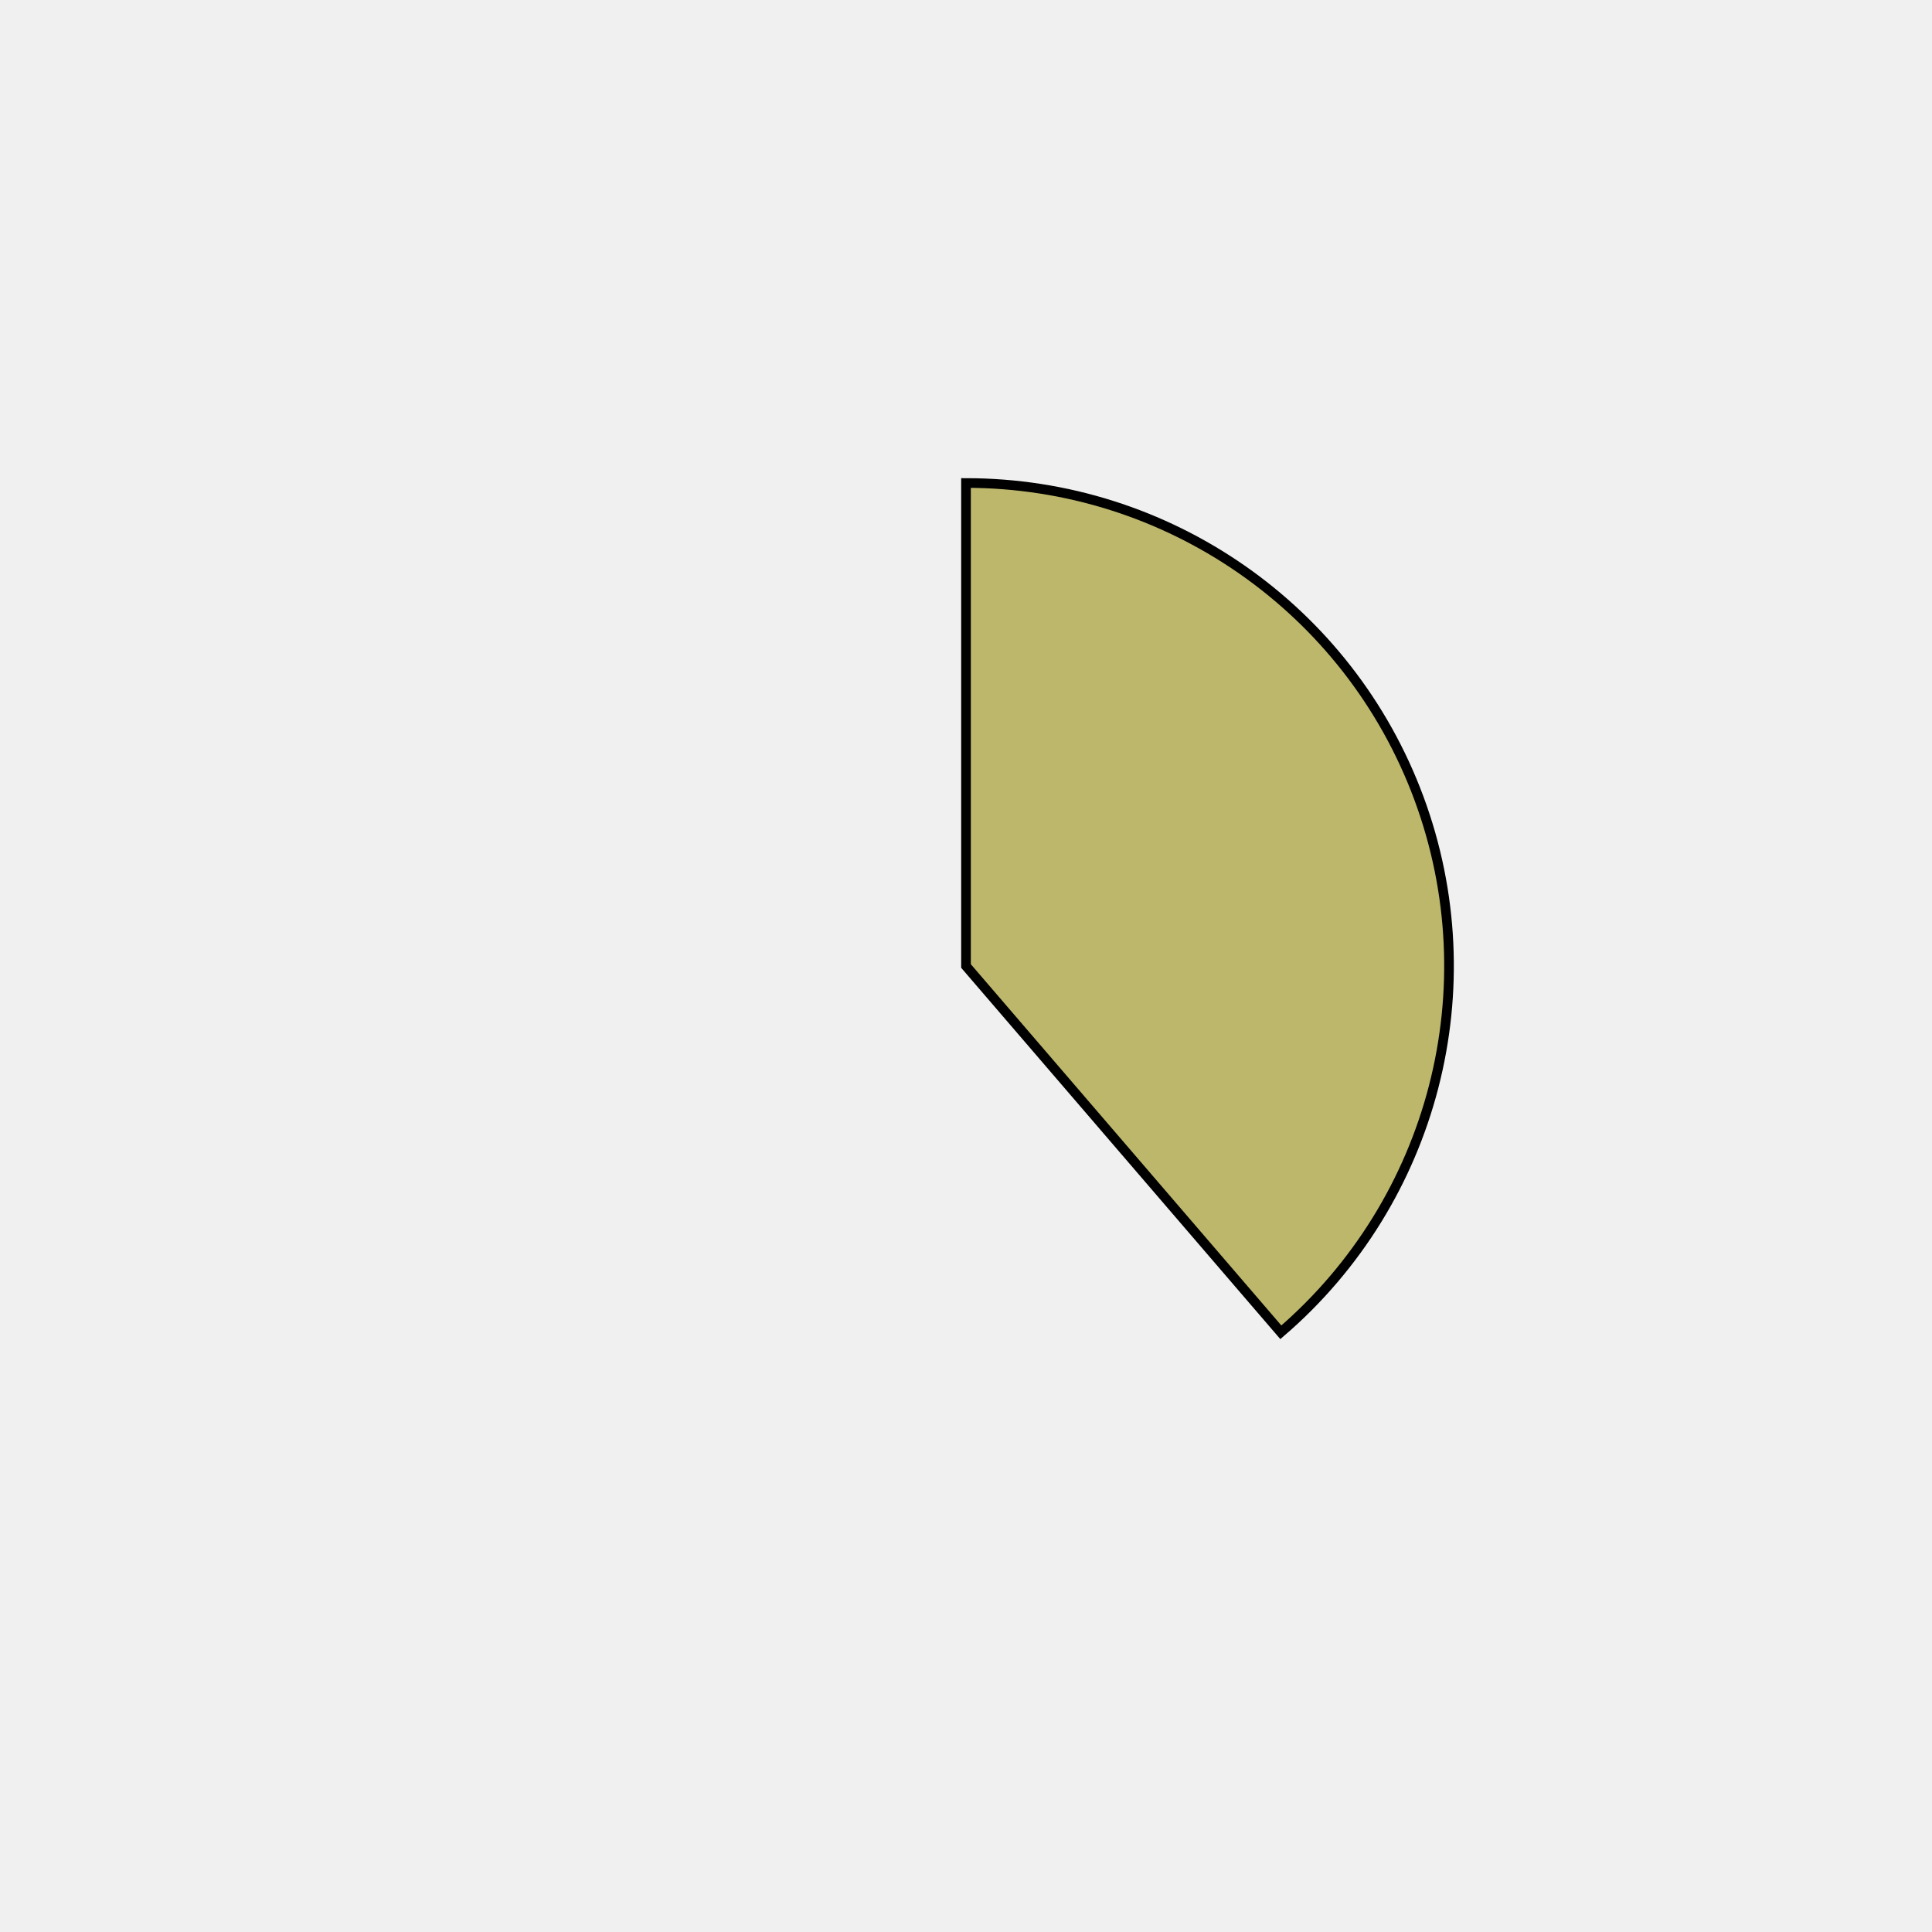
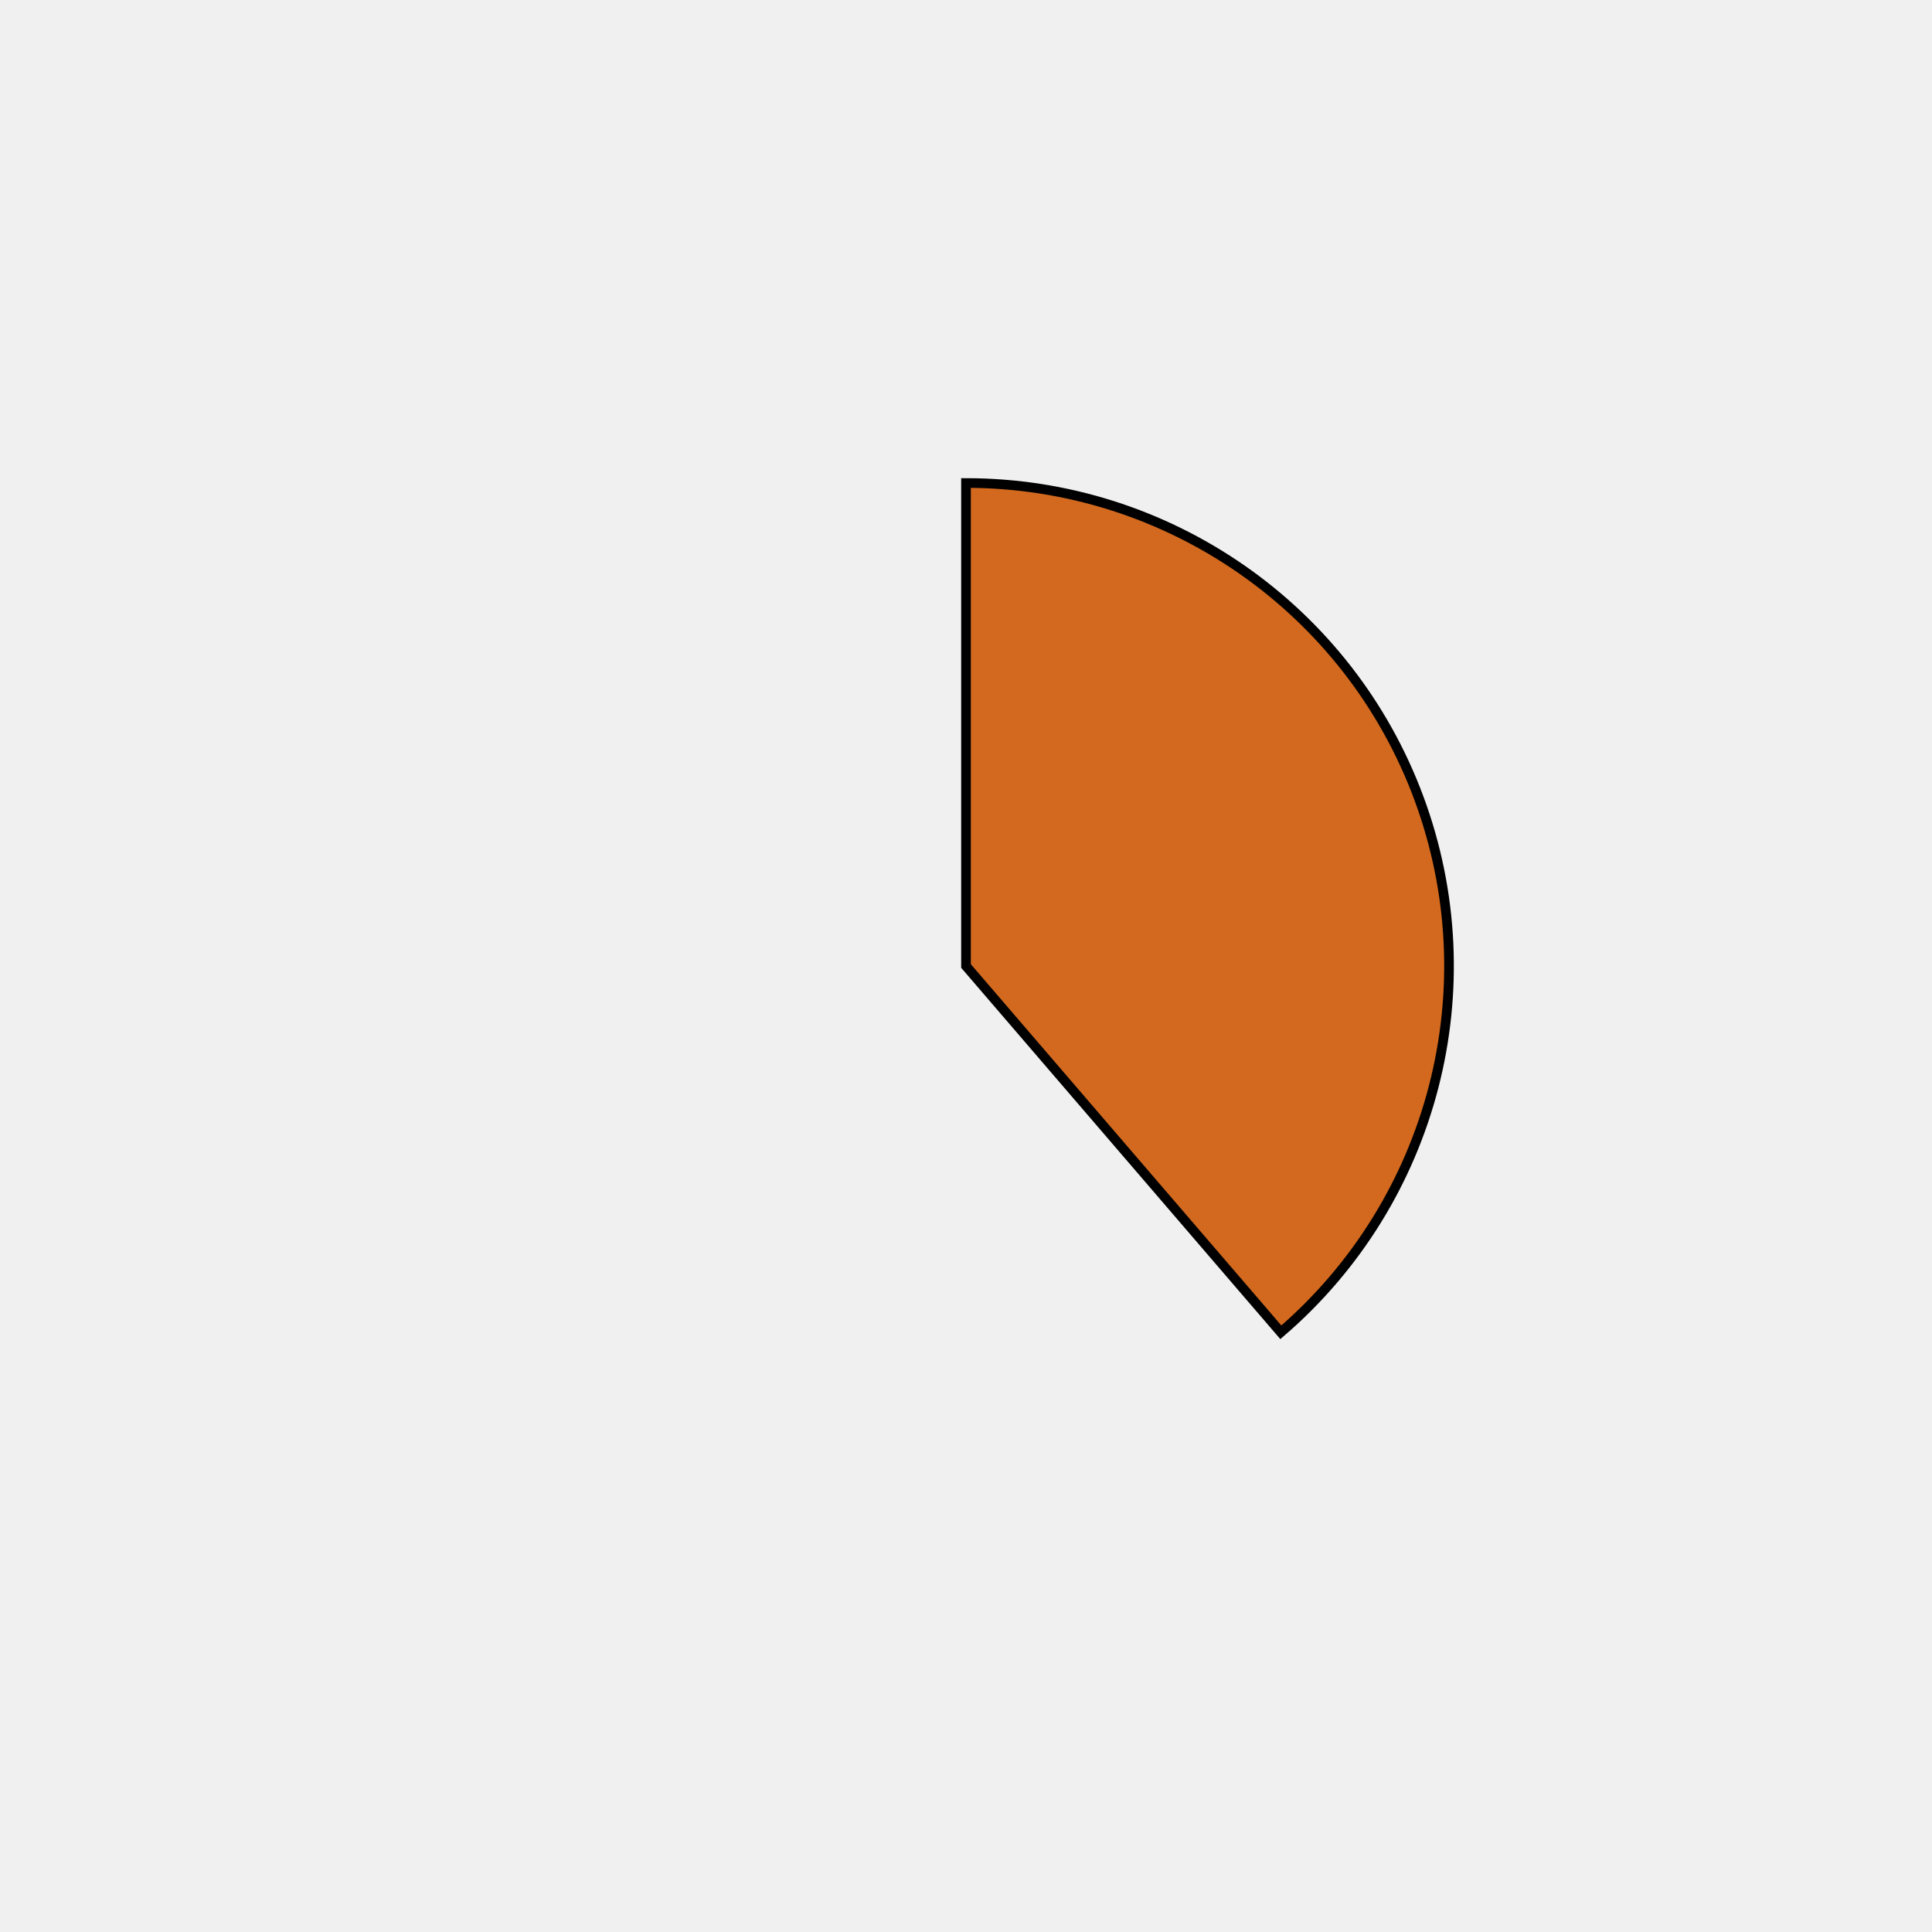
<svg xmlns="http://www.w3.org/2000/svg" height="400px" width="400px" viewBox="0 0 400 400">
  <style>
        path {
                stroke: #000;
                stroke-width: 2px;
                transform: translate(100px, 100px);
        }

        .path_1 {
                animation: fadeIn 5s linear forwards;
        }

        .path_2 {
                transform: scale(0);
                animation: fadeIn 5s linear forwards 5s;
        }


        
        .path_3 {
                transform: scale(0);
                animation: fadeIn 5s linear forwards 10s;
        }


        .path_4 {
                transform: scale(0);
                animation: fadeIn 5s linear forwards 15s;
        }

        .path_5 {
                transform: scale(0);
                animation: fadeIn 5s linear forwards 20s;
        }

        .path_6 {
                transform: scale(0);
                animation: fadeIn 5s linear forwards 25s;
        }

        .path_7 {
                transform: scale(0);
                animation: fadeIn 5s linear forwards 30s;
        }

        .path_8 {
                transform: scale(0);
                animation: fadeIn 5s linear forwards 35s;
        }

        .path_9 {
                transform: scale(0);
                animation: fadeIn 5s linear forwards 40s;
        }

        .path_10 {
                transform: scale(0);
                animation: fadeIn 5s linear forwards 45s;
        }

        @keyframes fadeIn {
                0% {                        
                        transform: translate(250px, 350px) rotate(0deg) scale(0);
                        
                }
                50% {
                        transform: translate(200px, 250px) rotate(180deg) scale(0.5);
                        
                }
                
                100% {
                        transform: translate(100px, 100px) rotate(360deg) scale(1);
                        
                }
        }
        .txt_1 {
                opacity: 0;
                animation: txtShow 5s linear forwards 0s;
        }

        .txt_2 {
                opacity: 0;
                animation: txtShow 5s linear forwards 5s;
        }

        .txt_3 {
                opacity: 0;
                animation: txtShow 5s linear forwards 10s;
        }

        .txt_4 {
                opacity: 0;
                animation: txtShow 5s linear forwards 15s;
        }

        .txt_5 {
                opacity: 0;
                animation: txtShow 5s linear forwards 20s;
        }

        .txt_6 {
                opacity: 0;
                animation: txtShow 5s linear forwards 25s;
        }

        .txt_7 {
                opacity: 0;
                animation: txtShow 5s linear forwards 30s;
        }

        .txt_8 {
                opacity: 0;
                animation: txtShow 5s linear forwards 35s;
        }

        .txt_9 {
                opacity: 0;
                animation: txtShow 5s linear forwards 40s;
        }

        .txt_10 {
                opacity: 0;
                animation: txtShow 5s linear forwards 45s;
        }

        @keyframes txtShow {
                0% {                        
                        opacity: 0;
                        
                }
                100% {
                        opacity: 1;
                        
                }
        }
</style>
-   <path class="path_1" d="M 100,100 L 100,0 A 100,100 0 0 1 165.183,175.836 Z" fill="darkkhaki" stroke="#fff" stroke-width="2" />
-   <text class="txt_1" x="320" y="100" fill="darkkhaki" stroke="darkkhaki" stroke-width="1">Java</text>
-   <path class="path_2" d="M 100,100 L 165.183,175.836 A 100,100 0 0 1 19.469,159.286 Z" fill="mediumturquoise" stroke="#fff" stroke-width="2" />
-   <text class="txt_2" x="320" y="120" fill="mediumturquoise" stroke="mediumturquoise" stroke-width="1">TypeScript</text>
-   <path class="path_3" d="M 100,100 L 19.469,159.286 A 100,100 0 0 1 12.369,51.825 Z" fill="brown" stroke="#fff" stroke-width="2" />
-   <text class="txt_3" x="320" y="140" fill="brown" stroke="brown" stroke-width="1">JavaScript</text>
-   <path class="path_4" d="M 100,100 L 12.369,51.825 A 100,100 0 0 1 29.735,28.846 Z" fill="sienna" stroke="#fff" stroke-width="2" />
-   <text class="txt_4" x="320" y="160" fill="sienna" stroke="sienna" stroke-width="1">HTML</text>
-   <path class="path_5" d="M 100,100 L 29.735,28.846 A 100,100 0 0 1 51.825,12.369 Z" fill="burlywood" stroke="#fff" stroke-width="2" />
-   <text class="txt_5" x="320" y="180" fill="burlywood" stroke="burlywood" stroke-width="1">Sass</text>
-   <path class="path_6" d="M 100,100 L 51.825,12.369 A 100,100 0 0 1 72.705,3.797 Z" fill="darkgoldenrod" stroke="#fff" stroke-width="2" />
-   <text class="txt_6" x="320" y="200" fill="darkgoldenrod" stroke="darkgoldenrod" stroke-width="1">CSS</text>
-   <path class="path_7" d="M 100,100 L 72.705,3.797 A 100,100 0 0 1 82.498,1.544 Z" fill="thistle" stroke="#fff" stroke-width="2" />
-   <text class="txt_7" x="320" y="220" fill="thistle" stroke="thistle" stroke-width="1">Python</text>
-   <path class="path_8" d="M 100,100 L 82.498,1.544 A 100,100 0 0 1 91.841,0.333 Z" fill="lightcoral" stroke="#fff" stroke-width="2" />
-   <text class="txt_8" x="320" y="240" fill="lightcoral" stroke="lightcoral" stroke-width="1">Batchfile</text>
-   <path class="path_9" d="M 100,100 L 91.841,0.333 A 100,100 0 0 1 96.231,0.071 Z" fill="green" stroke="#fff" stroke-width="2" />
-   <text class="txt_9" x="320" y="260" fill="green" stroke="green" stroke-width="1">Mustache</text>
-   <path class="path_10" d="M 100,100 L 96.231,0.071 A 100,100 0 0 1 98.743,0.008 Z" fill="olive" stroke="#fff" stroke-width="2" />
-   <text class="txt_10" x="320" y="280" fill="olive" stroke="olive" stroke-width="1">SCSS</text>
+   <path class="path_1" d="M 100,100 L 100,0 A 100,100 0 0 1 165.183,175.836 Z" fill="chocolate" stroke="#fff" stroke-width="2" />
+   <text class="txt_1" x="320" y="100" fill="chocolate" stroke="chocolate" stroke-width="1">Java</text>
+   <path class="path_2" d="M 100,100 L 165.183,175.836 A 100,100 0 0 1 19.469,159.286 Z" fill="maroon" stroke="#fff" stroke-width="2" />
+   <text class="txt_2" x="320" y="120" fill="maroon" stroke="maroon" stroke-width="1">TypeScript</text>
+   <path class="path_3" d="M 100,100 L 19.469,159.286 A 100,100 0 0 1 12.369,51.825 Z" fill="slateblue" stroke="#fff" stroke-width="2" />
+   <text class="txt_3" x="320" y="140" fill="slateblue" stroke="slateblue" stroke-width="1">JavaScript</text>
+   <path class="path_4" d="M 100,100 L 12.369,51.825 A 100,100 0 0 1 29.735,28.846 Z" fill="lightcoral" stroke="#fff" stroke-width="2" />
+   <text class="txt_4" x="320" y="160" fill="lightcoral" stroke="lightcoral" stroke-width="1">HTML</text>
+   <path class="path_5" d="M 100,100 L 29.735,28.846 A 100,100 0 0 1 51.825,12.369 Z" fill="mediumaquamarine" stroke="#fff" stroke-width="2" />
+   <text class="txt_5" x="320" y="180" fill="mediumaquamarine" stroke="mediumaquamarine" stroke-width="1">Sass</text>
+   <path class="path_6" d="M 100,100 L 51.825,12.369 A 100,100 0 0 1 72.705,3.797 Z" fill="indigo" stroke="#fff" stroke-width="2" />
+   <text class="txt_6" x="320" y="200" fill="indigo" stroke="indigo" stroke-width="1">CSS</text>
+   <path class="path_7" d="M 100,100 L 72.705,3.797 A 100,100 0 0 1 82.498,1.544 Z" fill="seagreen" stroke="#fff" stroke-width="2" />
+   <text class="txt_7" x="320" y="220" fill="seagreen" stroke="seagreen" stroke-width="1">Python</text>
+   <path class="path_8" d="M 100,100 L 82.498,1.544 A 100,100 0 0 1 91.841,0.333 Z" fill="darkseagreen" stroke="#fff" stroke-width="2" />
+   <text class="txt_8" x="320" y="240" fill="darkseagreen" stroke="darkseagreen" stroke-width="1">Batchfile</text>
+   <path class="path_9" d="M 100,100 L 91.841,0.333 A 100,100 0 0 1 96.231,0.071 Z" fill="indianred" stroke="#fff" stroke-width="2" />
+   <text class="txt_9" x="320" y="260" fill="indianred" stroke="indianred" stroke-width="1">Mustache</text>
+   <path class="path_10" d="M 100,100 L 96.231,0.071 A 100,100 0 0 1 98.743,0.008 Z" fill="burlywood" stroke="#fff" stroke-width="2" />
+   <text class="txt_10" x="320" y="280" fill="burlywood" stroke="burlywood" stroke-width="1">SCSS</text>
</svg>
